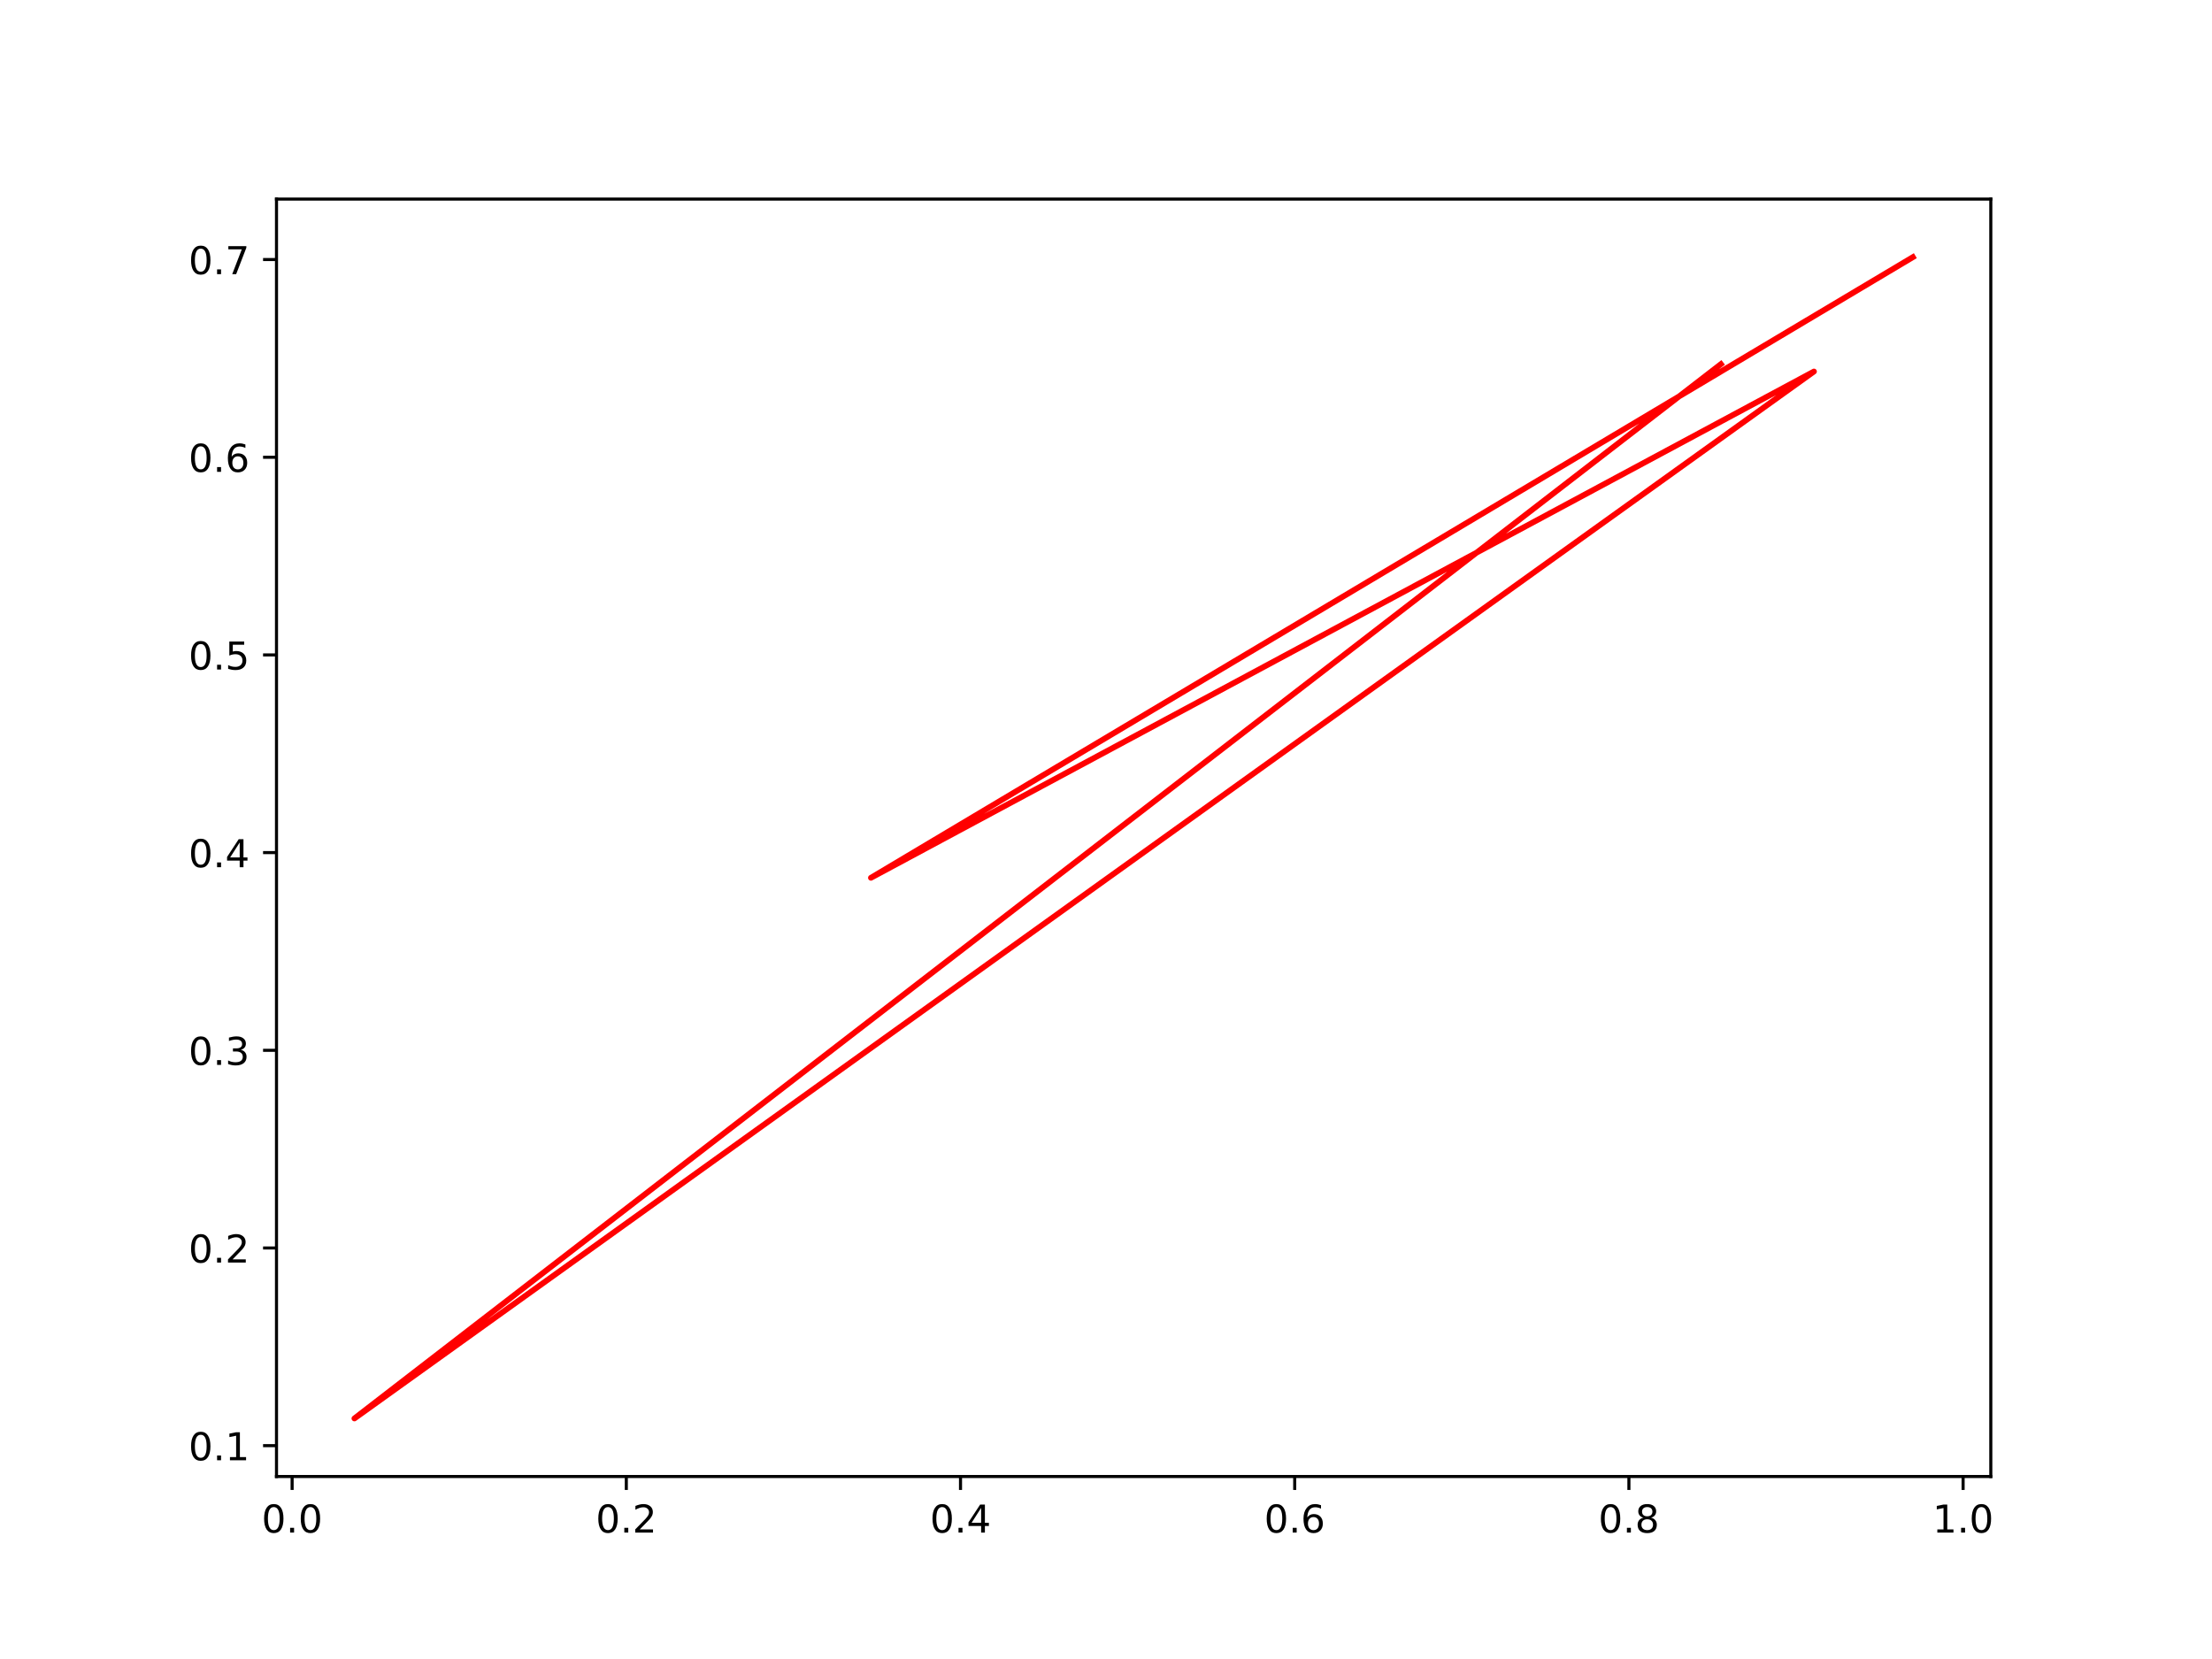
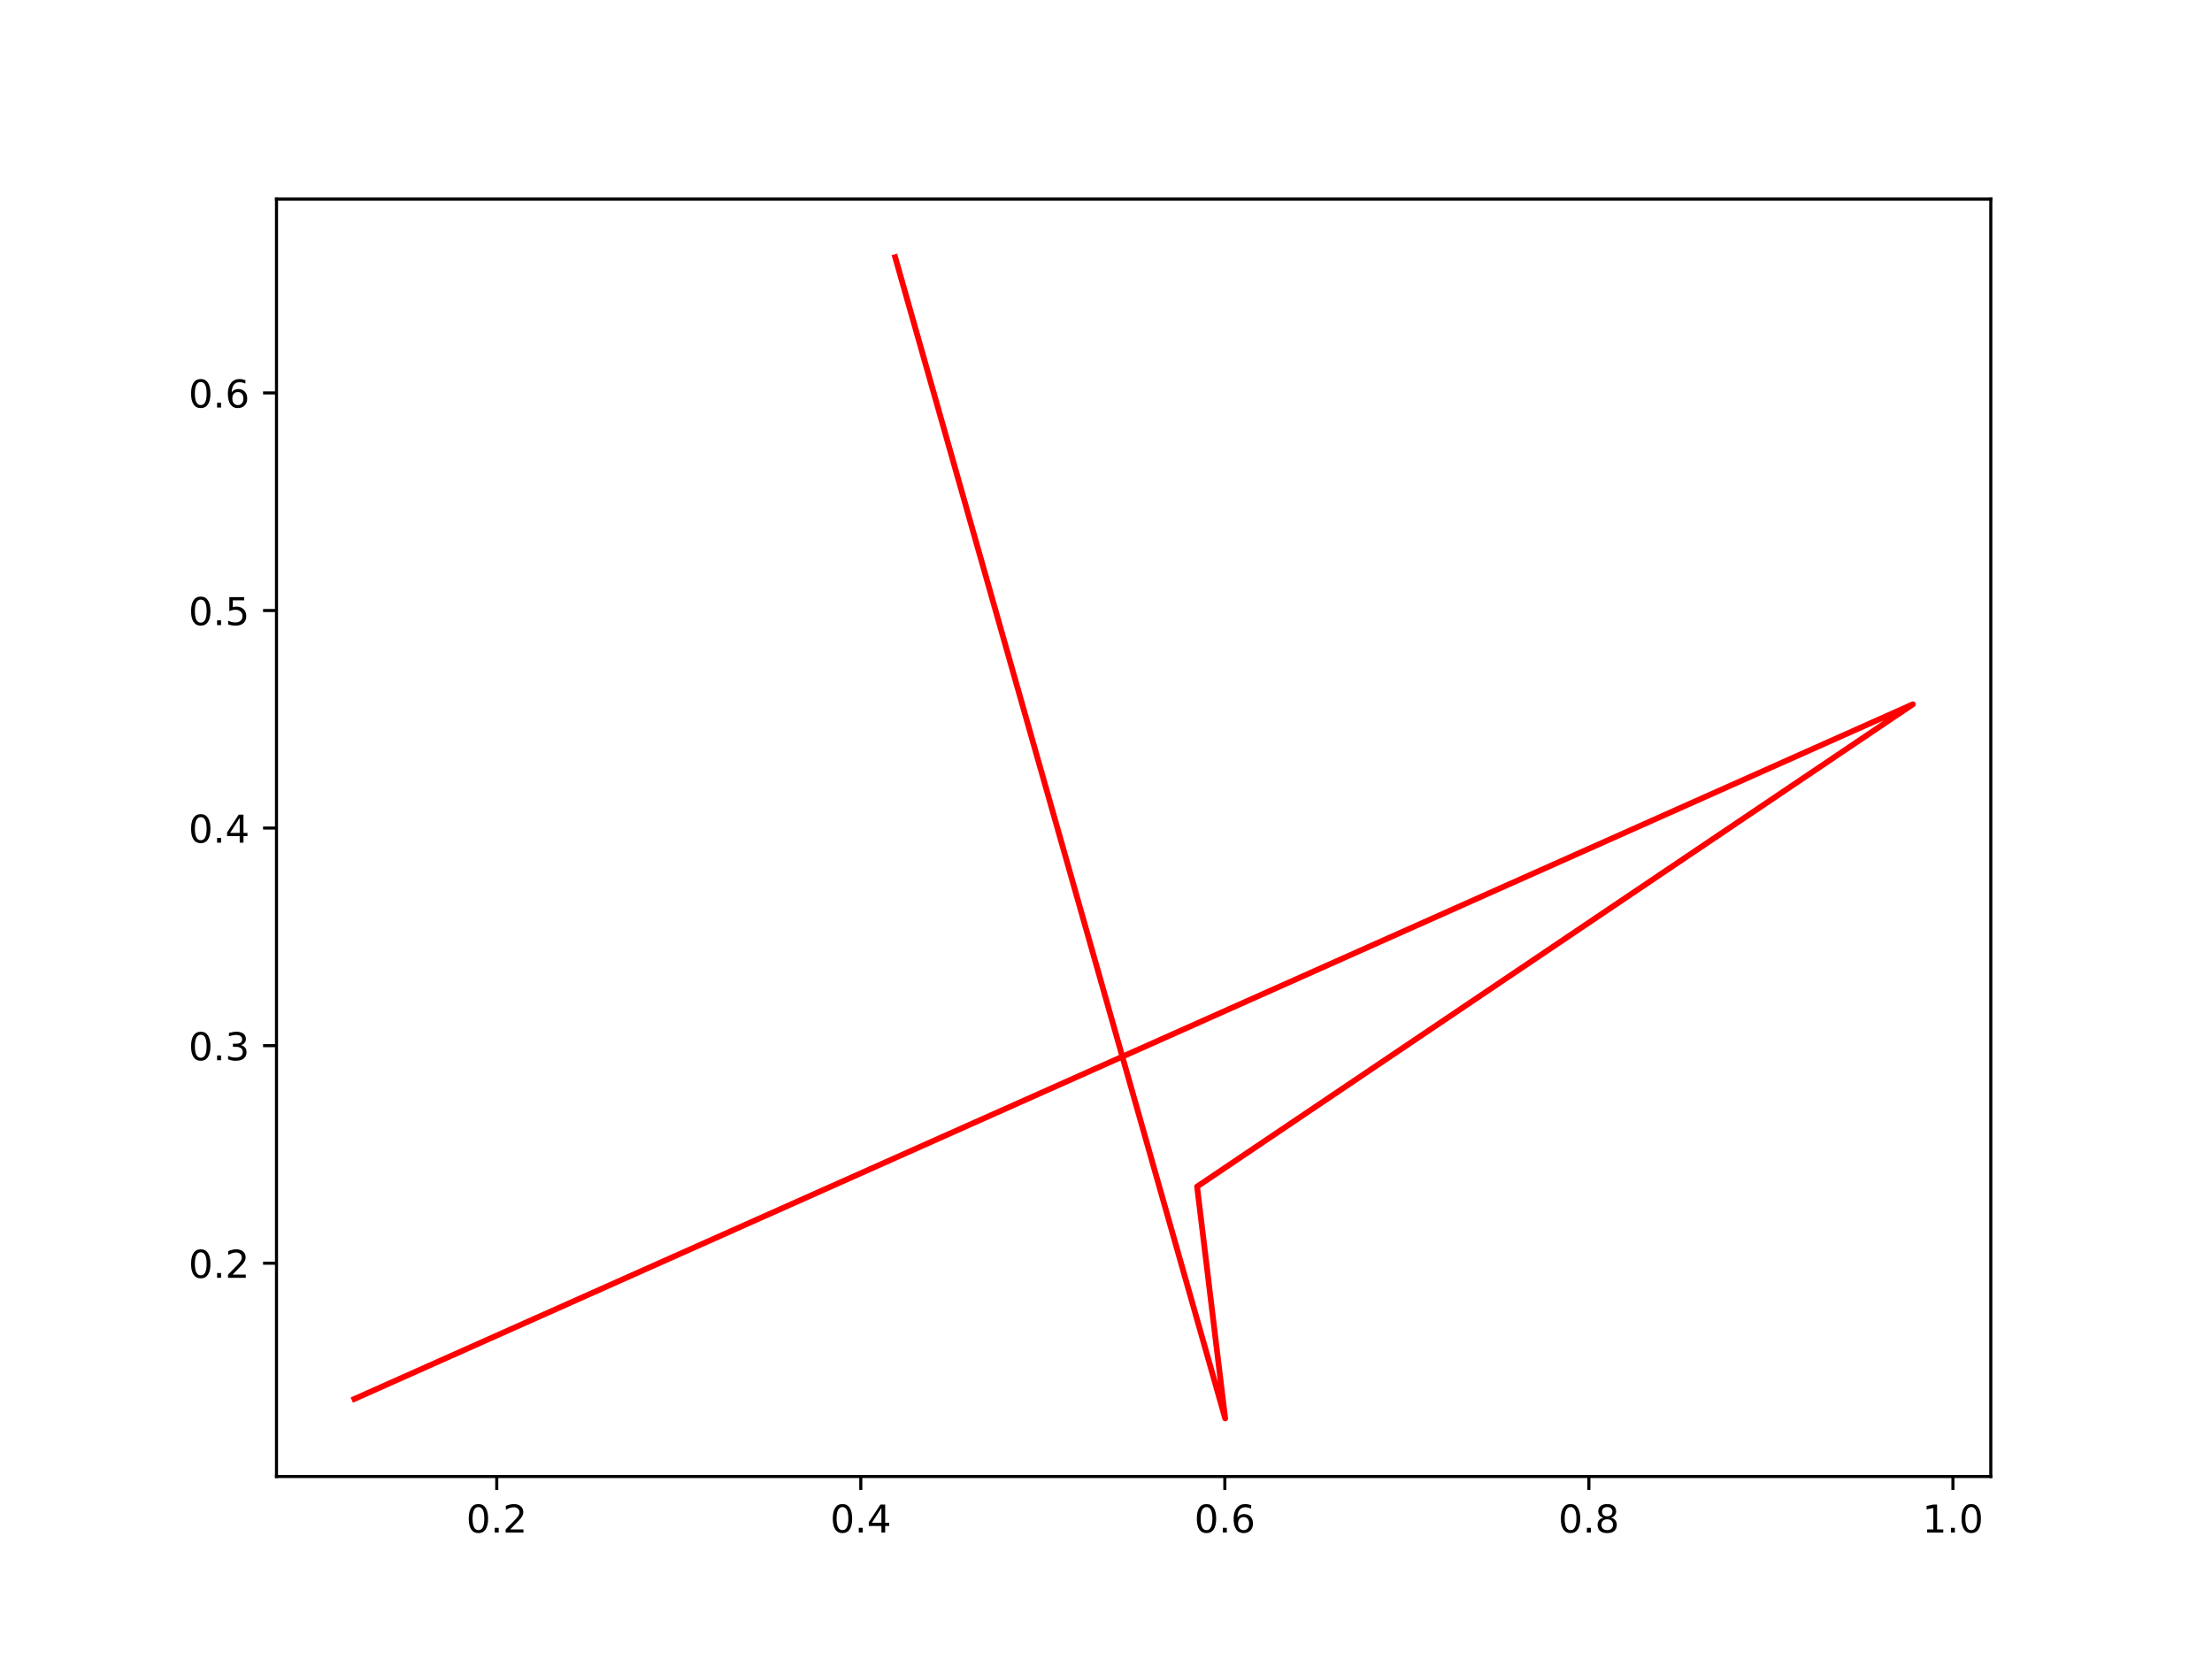
<svg xmlns="http://www.w3.org/2000/svg" xmlns:xlink="http://www.w3.org/1999/xlink" width="576pt" height="432pt" viewBox="0 0 576 432" version="1.1">
  <defs>
    <style type="text/css">*{stroke-linejoin: round; stroke-linecap: butt}</style>
  </defs>
  <g id="figure_1">
    <g id="patch_1">
      <path d="M 0 432  L 576 432  L 576 0  L 0 0  z " style="fill: #ffffff" />
    </g>
    <g id="axes_1">
      <g id="patch_2">
        <path d="M 72 384.48  L 518.4 384.48  L 518.4 51.84  L 72 51.84  z " style="fill: #ffffff" />
      </g>
      <g id="matplotlib.axis_1">
        <g id="xtick_1">
          <g id="line2d_1">
            <defs>
-               <path id="m8f1aa089d7" d="M 0 0  L 0 3.5  " style="stroke: #000000; stroke-width: 0.8" />
+               <path id="md475ce7600" d="M 0 0  L 0 3.5  " style="stroke: #000000; stroke-width: 0.8" />
            </defs>
            <g>
-               <use xlink:href="#m8f1aa089d7" x="76.066" y="384.48" style="stroke: #000000; stroke-width: 0.8" />
+               <use xlink:href="#md475ce7600" x="129.353" y="384.48" style="stroke: #000000; stroke-width: 0.8" />
            </g>
          </g>
          <g id="text_1">
-             <g transform="translate(68.11476 399.0784) scale(0.1 -0.1)">
+             <g transform="translate(121.401 399.0784) scale(0.1 -0.1)">
              <defs>
                <path id="DejaVuSans-30" d="M 2034 4250  Q 1547 4250 1301 3770  Q 1056 3291 1056 2328  Q 1056 1369 1301 889  Q 1547 409 2034 409  Q 2525 409 2770 889  Q 3016 1369 3016 2328  Q 3016 3291 2770 3770  Q 2525 4250 2034 4250  z M 2034 4750  Q 2819 4750 3233 4129  Q 3647 3509 3647 2328  Q 3647 1150 3233 529  Q 2819 -91 2034 -91  Q 1250 -91 836 529  Q 422 1150 422 2328  Q 422 3509 836 4129  Q 1250 4750 2034 4750  z " transform="scale(0.015625)" />
                <path id="DejaVuSans-2e" d="M 684 794  L 1344 794  L 1344 0  L 684 0  L 684 794  z " transform="scale(0.015625)" />
-               </defs>
-               <use xlink:href="#DejaVuSans-30" />
-               <use xlink:href="#DejaVuSans-2e" x="63.623" />
-               <use xlink:href="#DejaVuSans-30" x="95.41" />
+                 <path id="DejaVuSans-32" d="M 1228 531  L 3431 531  L 3431 0  L 469 0  L 469 531  Q 828 903 1448 1529  Q 2069 2156 2228 2338  Q 2531 2678 2651 2914  Q 2772 3150 2772 3378  Q 2772 3750 2511 3984  Q 2250 4219 1831 4219  Q 1534 4219 1204 4116  Q 875 4013 500 3803  L 500 4441  Q 881 4594 1212 4672  Q 1544 4750 1819 4750  Q 2544 4750 2975 4387  Q 3406 4025 3406 3419  Q 3406 3131 3298 2873  Q 3191 2616 2906 2266  Q 2828 2175 2409 1742  Q 1991 1309 1228 531  z " transform="scale(0.015625)" />
+               </defs>
+               <use xlink:href="#DejaVuSans-30" />
+               <use xlink:href="#DejaVuSans-2e" x="63.623" />
+               <use xlink:href="#DejaVuSans-32" x="95.41" />
            </g>
          </g>
        </g>
        <g id="xtick_2">
          <g id="line2d_2">
            <g>
-               <use xlink:href="#m8f1aa089d7" x="163.091" y="384.48" style="stroke: #000000; stroke-width: 0.8" />
+               <use xlink:href="#md475ce7600" x="224.149" y="384.48" style="stroke: #000000; stroke-width: 0.8" />
            </g>
          </g>
          <g id="text_2">
-             <g transform="translate(155.1391 399.0784) scale(0.1 -0.1)">
-               <defs>
-                 <path id="DejaVuSans-32" d="M 1228 531  L 3431 531  L 3431 0  L 469 0  L 469 531  Q 828 903 1448 1529  Q 2069 2156 2228 2338  Q 2531 2678 2651 2914  Q 2772 3150 2772 3378  Q 2772 3750 2511 3984  Q 2250 4219 1831 4219  Q 1534 4219 1204 4116  Q 875 4013 500 3803  L 500 4441  Q 881 4594 1212 4672  Q 1544 4750 1819 4750  Q 2544 4750 2975 4387  Q 3406 4025 3406 3419  Q 3406 3131 3298 2873  Q 3191 2616 2906 2266  Q 2828 2175 2409 1742  Q 1991 1309 1228 531  z " transform="scale(0.015625)" />
-               </defs>
-               <use xlink:href="#DejaVuSans-30" />
-               <use xlink:href="#DejaVuSans-2e" x="63.623" />
-               <use xlink:href="#DejaVuSans-32" x="95.41" />
+             <g transform="translate(216.197 399.0784) scale(0.1 -0.1)">
+               <defs>
+                 <path id="DejaVuSans-34" d="M 2419 4116  L 825 1625  L 2419 1625  L 2419 4116  z M 2253 4666  L 3047 4666  L 3047 1625  L 3713 1625  L 3713 1100  L 3047 1100  L 3047 0  L 2419 0  L 2419 1100  L 313 1100  L 313 1709  L 2253 4666  z " transform="scale(0.015625)" />
+               </defs>
+               <use xlink:href="#DejaVuSans-30" />
+               <use xlink:href="#DejaVuSans-2e" x="63.623" />
+               <use xlink:href="#DejaVuSans-34" x="95.41" />
            </g>
          </g>
        </g>
        <g id="xtick_3">
          <g id="line2d_3">
            <g>
-               <use xlink:href="#m8f1aa089d7" x="250.115" y="384.48" style="stroke: #000000; stroke-width: 0.8" />
+               <use xlink:href="#md475ce7600" x="318.945" y="384.48" style="stroke: #000000; stroke-width: 0.8" />
            </g>
          </g>
          <g id="text_3">
-             <g transform="translate(242.1634 399.0784) scale(0.1 -0.1)">
-               <defs>
-                 <path id="DejaVuSans-34" d="M 2419 4116  L 825 1625  L 2419 1625  L 2419 4116  z M 2253 4666  L 3047 4666  L 3047 1625  L 3713 1625  L 3713 1100  L 3047 1100  L 3047 0  L 2419 0  L 2419 1100  L 313 1100  L 313 1709  L 2253 4666  z " transform="scale(0.015625)" />
-               </defs>
-               <use xlink:href="#DejaVuSans-30" />
-               <use xlink:href="#DejaVuSans-2e" x="63.623" />
-               <use xlink:href="#DejaVuSans-34" x="95.41" />
+             <g transform="translate(310.9931 399.0784) scale(0.1 -0.1)">
+               <defs>
+                 <path id="DejaVuSans-36" d="M 2113 2584  Q 1688 2584 1439 2293  Q 1191 2003 1191 1497  Q 1191 994 1439 701  Q 1688 409 2113 409  Q 2538 409 2786 701  Q 3034 994 3034 1497  Q 3034 2003 2786 2293  Q 2538 2584 2113 2584  z M 3366 4563  L 3366 3988  Q 3128 4100 2886 4159  Q 2644 4219 2406 4219  Q 1781 4219 1451 3797  Q 1122 3375 1075 2522  Q 1259 2794 1537 2939  Q 1816 3084 2150 3084  Q 2853 3084 3261 2657  Q 3669 2231 3669 1497  Q 3669 778 3244 343  Q 2819 -91 2113 -91  Q 1303 -91 875 529  Q 447 1150 447 2328  Q 447 3434 972 4092  Q 1497 4750 2381 4750  Q 2619 4750 2861 4703  Q 3103 4656 3366 4563  z " transform="scale(0.015625)" />
+               </defs>
+               <use xlink:href="#DejaVuSans-30" />
+               <use xlink:href="#DejaVuSans-2e" x="63.623" />
+               <use xlink:href="#DejaVuSans-36" x="95.41" />
            </g>
          </g>
        </g>
        <g id="xtick_4">
          <g id="line2d_4">
            <g>
-               <use xlink:href="#m8f1aa089d7" x="337.139" y="384.48" style="stroke: #000000; stroke-width: 0.8" />
+               <use xlink:href="#md475ce7600" x="413.741" y="384.48" style="stroke: #000000; stroke-width: 0.8" />
            </g>
          </g>
          <g id="text_4">
-             <g transform="translate(329.1877 399.0784) scale(0.1 -0.1)">
-               <defs>
-                 <path id="DejaVuSans-36" d="M 2113 2584  Q 1688 2584 1439 2293  Q 1191 2003 1191 1497  Q 1191 994 1439 701  Q 1688 409 2113 409  Q 2538 409 2786 701  Q 3034 994 3034 1497  Q 3034 2003 2786 2293  Q 2538 2584 2113 2584  z M 3366 4563  L 3366 3988  Q 3128 4100 2886 4159  Q 2644 4219 2406 4219  Q 1781 4219 1451 3797  Q 1122 3375 1075 2522  Q 1259 2794 1537 2939  Q 1816 3084 2150 3084  Q 2853 3084 3261 2657  Q 3669 2231 3669 1497  Q 3669 778 3244 343  Q 2819 -91 2113 -91  Q 1303 -91 875 529  Q 447 1150 447 2328  Q 447 3434 972 4092  Q 1497 4750 2381 4750  Q 2619 4750 2861 4703  Q 3103 4656 3366 4563  z " transform="scale(0.015625)" />
-               </defs>
-               <use xlink:href="#DejaVuSans-30" />
-               <use xlink:href="#DejaVuSans-2e" x="63.623" />
-               <use xlink:href="#DejaVuSans-36" x="95.41" />
+             <g transform="translate(405.7891 399.0784) scale(0.1 -0.1)">
+               <defs>
+                 <path id="DejaVuSans-38" d="M 2034 2216  Q 1584 2216 1326 1975  Q 1069 1734 1069 1313  Q 1069 891 1326 650  Q 1584 409 2034 409  Q 2484 409 2743 651  Q 3003 894 3003 1313  Q 3003 1734 2745 1975  Q 2488 2216 2034 2216  z M 1403 2484  Q 997 2584 770 2862  Q 544 3141 544 3541  Q 544 4100 942 4425  Q 1341 4750 2034 4750  Q 2731 4750 3128 4425  Q 3525 4100 3525 3541  Q 3525 3141 3298 2862  Q 3072 2584 2669 2484  Q 3125 2378 3379 2068  Q 3634 1759 3634 1313  Q 3634 634 3220 271  Q 2806 -91 2034 -91  Q 1263 -91 848 271  Q 434 634 434 1313  Q 434 1759 690 2068  Q 947 2378 1403 2484  z M 1172 3481  Q 1172 3119 1398 2916  Q 1625 2713 2034 2713  Q 2441 2713 2670 2916  Q 2900 3119 2900 3481  Q 2900 3844 2670 4047  Q 2441 4250 2034 4250  Q 1625 4250 1398 4047  Q 1172 3844 1172 3481  z " transform="scale(0.015625)" />
+               </defs>
+               <use xlink:href="#DejaVuSans-30" />
+               <use xlink:href="#DejaVuSans-2e" x="63.623" />
+               <use xlink:href="#DejaVuSans-38" x="95.41" />
            </g>
          </g>
        </g>
        <g id="xtick_5">
          <g id="line2d_5">
            <g>
-               <use xlink:href="#m8f1aa089d7" x="424.164" y="384.48" style="stroke: #000000; stroke-width: 0.8" />
+               <use xlink:href="#md475ce7600" x="508.537" y="384.48" style="stroke: #000000; stroke-width: 0.8" />
            </g>
          </g>
          <g id="text_5">
-             <g transform="translate(416.212 399.0784) scale(0.1 -0.1)">
-               <defs>
-                 <path id="DejaVuSans-38" d="M 2034 2216  Q 1584 2216 1326 1975  Q 1069 1734 1069 1313  Q 1069 891 1326 650  Q 1584 409 2034 409  Q 2484 409 2743 651  Q 3003 894 3003 1313  Q 3003 1734 2745 1975  Q 2488 2216 2034 2216  z M 1403 2484  Q 997 2584 770 2862  Q 544 3141 544 3541  Q 544 4100 942 4425  Q 1341 4750 2034 4750  Q 2731 4750 3128 4425  Q 3525 4100 3525 3541  Q 3525 3141 3298 2862  Q 3072 2584 2669 2484  Q 3125 2378 3379 2068  Q 3634 1759 3634 1313  Q 3634 634 3220 271  Q 2806 -91 2034 -91  Q 1263 -91 848 271  Q 434 634 434 1313  Q 434 1759 690 2068  Q 947 2378 1403 2484  z M 1172 3481  Q 1172 3119 1398 2916  Q 1625 2713 2034 2713  Q 2441 2713 2670 2916  Q 2900 3119 2900 3481  Q 2900 3844 2670 4047  Q 2441 4250 2034 4250  Q 1625 4250 1398 4047  Q 1172 3844 1172 3481  z " transform="scale(0.015625)" />
-               </defs>
-               <use xlink:href="#DejaVuSans-30" />
-               <use xlink:href="#DejaVuSans-2e" x="63.623" />
-               <use xlink:href="#DejaVuSans-38" x="95.41" />
-             </g>
-           </g>
-         </g>
-         <g id="xtick_6">
-           <g id="line2d_6">
-             <g>
-               <use xlink:href="#m8f1aa089d7" x="511.188" y="384.48" style="stroke: #000000; stroke-width: 0.8" />
-             </g>
-           </g>
-           <g id="text_6">
-             <g transform="translate(503.2363 399.0784) scale(0.1 -0.1)">
+             <g transform="translate(500.5852 399.0784) scale(0.1 -0.1)">
              <defs>
                <path id="DejaVuSans-31" d="M 794 531  L 1825 531  L 1825 4091  L 703 3866  L 703 4441  L 1819 4666  L 2450 4666  L 2450 531  L 3481 531  L 3481 0  L 794 0  L 794 531  z " transform="scale(0.015625)" />
              </defs>
              <use xlink:href="#DejaVuSans-31" />
              <use xlink:href="#DejaVuSans-2e" x="63.623" />
              <use xlink:href="#DejaVuSans-30" x="95.41" />
            </g>
          </g>
        </g>
      </g>
      <g id="matplotlib.axis_2">
        <g id="ytick_1">
+           <g id="line2d_6">
+             <defs>
+               <path id="mec977458af" d="M 0 0  L -3.5 0  " style="stroke: #000000; stroke-width: 0.8" />
+             </defs>
+             <g>
+               <use xlink:href="#mec977458af" x="72" y="328.937" style="stroke: #000000; stroke-width: 0.8" />
+             </g>
+           </g>
+           <g id="text_6">
+             <g transform="translate(49.09687 332.7359) scale(0.1 -0.1)">
+               <use xlink:href="#DejaVuSans-30" />
+               <use xlink:href="#DejaVuSans-2e" x="63.623" />
+               <use xlink:href="#DejaVuSans-32" x="95.41" />
+             </g>
+           </g>
+         </g>
+         <g id="ytick_2">
          <g id="line2d_7">
-             <defs>
-               <path id="m837bc46104" d="M 0 0  L -3.5 0  " style="stroke: #000000; stroke-width: 0.8" />
-             </defs>
-             <g>
-               <use xlink:href="#m837bc46104" x="72" y="376.449" style="stroke: #000000; stroke-width: 0.8" />
+             <g>
+               <use xlink:href="#mec977458af" x="72" y="272.282" style="stroke: #000000; stroke-width: 0.8" />
            </g>
          </g>
          <g id="text_7">
-             <g transform="translate(49.09687 380.2482) scale(0.1 -0.1)">
-               <use xlink:href="#DejaVuSans-30" />
-               <use xlink:href="#DejaVuSans-2e" x="63.623" />
-               <use xlink:href="#DejaVuSans-31" x="95.41" />
-             </g>
-           </g>
-         </g>
-         <g id="ytick_2">
+             <g transform="translate(49.09687 276.0817) scale(0.1 -0.1)">
+               <defs>
+                 <path id="DejaVuSans-33" d="M 2597 2516  Q 3050 2419 3304 2112  Q 3559 1806 3559 1356  Q 3559 666 3084 287  Q 2609 -91 1734 -91  Q 1441 -91 1130 -33  Q 819 25 488 141  L 488 750  Q 750 597 1062 519  Q 1375 441 1716 441  Q 2309 441 2620 675  Q 2931 909 2931 1356  Q 2931 1769 2642 2001  Q 2353 2234 1838 2234  L 1294 2234  L 1294 2753  L 1863 2753  Q 2328 2753 2575 2939  Q 2822 3125 2822 3475  Q 2822 3834 2567 4026  Q 2313 4219 1838 4219  Q 1578 4219 1281 4162  Q 984 4106 628 3988  L 628 4550  Q 988 4650 1302 4700  Q 1616 4750 1894 4750  Q 2613 4750 3031 4423  Q 3450 4097 3450 3541  Q 3450 3153 3228 2886  Q 3006 2619 2597 2516  z " transform="scale(0.015625)" />
+               </defs>
+               <use xlink:href="#DejaVuSans-30" />
+               <use xlink:href="#DejaVuSans-2e" x="63.623" />
+               <use xlink:href="#DejaVuSans-33" x="95.41" />
+             </g>
+           </g>
+         </g>
+         <g id="ytick_3">
          <g id="line2d_8">
            <g>
-               <use xlink:href="#m837bc46104" x="72" y="324.972" style="stroke: #000000; stroke-width: 0.8" />
+               <use xlink:href="#mec977458af" x="72" y="215.628" style="stroke: #000000; stroke-width: 0.8" />
            </g>
          </g>
          <g id="text_8">
-             <g transform="translate(49.09687 328.7717) scale(0.1 -0.1)">
-               <use xlink:href="#DejaVuSans-30" />
-               <use xlink:href="#DejaVuSans-2e" x="63.623" />
-               <use xlink:href="#DejaVuSans-32" x="95.41" />
-             </g>
-           </g>
-         </g>
-         <g id="ytick_3">
+             <g transform="translate(49.09687 219.4275) scale(0.1 -0.1)">
+               <use xlink:href="#DejaVuSans-30" />
+               <use xlink:href="#DejaVuSans-2e" x="63.623" />
+               <use xlink:href="#DejaVuSans-34" x="95.41" />
+             </g>
+           </g>
+         </g>
+         <g id="ytick_4">
          <g id="line2d_9">
            <g>
-               <use xlink:href="#m837bc46104" x="72" y="273.496" style="stroke: #000000; stroke-width: 0.8" />
+               <use xlink:href="#mec977458af" x="72" y="158.974" style="stroke: #000000; stroke-width: 0.8" />
            </g>
          </g>
          <g id="text_9">
-             <g transform="translate(49.09687 277.2951) scale(0.1 -0.1)">
-               <defs>
-                 <path id="DejaVuSans-33" d="M 2597 2516  Q 3050 2419 3304 2112  Q 3559 1806 3559 1356  Q 3559 666 3084 287  Q 2609 -91 1734 -91  Q 1441 -91 1130 -33  Q 819 25 488 141  L 488 750  Q 750 597 1062 519  Q 1375 441 1716 441  Q 2309 441 2620 675  Q 2931 909 2931 1356  Q 2931 1769 2642 2001  Q 2353 2234 1838 2234  L 1294 2234  L 1294 2753  L 1863 2753  Q 2328 2753 2575 2939  Q 2822 3125 2822 3475  Q 2822 3834 2567 4026  Q 2313 4219 1838 4219  Q 1578 4219 1281 4162  Q 984 4106 628 3988  L 628 4550  Q 988 4650 1302 4700  Q 1616 4750 1894 4750  Q 2613 4750 3031 4423  Q 3450 4097 3450 3541  Q 3450 3153 3228 2886  Q 3006 2619 2597 2516  z " transform="scale(0.015625)" />
-               </defs>
-               <use xlink:href="#DejaVuSans-30" />
-               <use xlink:href="#DejaVuSans-2e" x="63.623" />
-               <use xlink:href="#DejaVuSans-33" x="95.41" />
-             </g>
-           </g>
-         </g>
-         <g id="ytick_4">
+             <g transform="translate(49.09687 162.7733) scale(0.1 -0.1)">
+               <defs>
+                 <path id="DejaVuSans-35" d="M 691 4666  L 3169 4666  L 3169 4134  L 1269 4134  L 1269 2991  Q 1406 3038 1543 3061  Q 1681 3084 1819 3084  Q 2600 3084 3056 2656  Q 3513 2228 3513 1497  Q 3513 744 3044 326  Q 2575 -91 1722 -91  Q 1428 -91 1123 -41  Q 819 9 494 109  L 494 744  Q 775 591 1075 516  Q 1375 441 1709 441  Q 2250 441 2565 725  Q 2881 1009 2881 1497  Q 2881 1984 2565 2268  Q 2250 2553 1709 2553  Q 1456 2553 1204 2497  Q 953 2441 691 2322  L 691 4666  z " transform="scale(0.015625)" />
+               </defs>
+               <use xlink:href="#DejaVuSans-30" />
+               <use xlink:href="#DejaVuSans-2e" x="63.623" />
+               <use xlink:href="#DejaVuSans-35" x="95.41" />
+             </g>
+           </g>
+         </g>
+         <g id="ytick_5">
          <g id="line2d_10">
            <g>
-               <use xlink:href="#m837bc46104" x="72" y="222.019" style="stroke: #000000; stroke-width: 0.8" />
+               <use xlink:href="#mec977458af" x="72" y="102.32" style="stroke: #000000; stroke-width: 0.8" />
            </g>
          </g>
          <g id="text_10">
-             <g transform="translate(49.09687 225.8186) scale(0.1 -0.1)">
-               <use xlink:href="#DejaVuSans-30" />
-               <use xlink:href="#DejaVuSans-2e" x="63.623" />
-               <use xlink:href="#DejaVuSans-34" x="95.41" />
-             </g>
-           </g>
-         </g>
-         <g id="ytick_5">
-           <g id="line2d_11">
-             <g>
-               <use xlink:href="#m837bc46104" x="72" y="170.543" style="stroke: #000000; stroke-width: 0.8" />
-             </g>
-           </g>
-           <g id="text_11">
-             <g transform="translate(49.09687 174.342) scale(0.1 -0.1)">
-               <defs>
-                 <path id="DejaVuSans-35" d="M 691 4666  L 3169 4666  L 3169 4134  L 1269 4134  L 1269 2991  Q 1406 3038 1543 3061  Q 1681 3084 1819 3084  Q 2600 3084 3056 2656  Q 3513 2228 3513 1497  Q 3513 744 3044 326  Q 2575 -91 1722 -91  Q 1428 -91 1123 -41  Q 819 9 494 109  L 494 744  Q 775 591 1075 516  Q 1375 441 1709 441  Q 2250 441 2565 725  Q 2881 1009 2881 1497  Q 2881 1984 2565 2268  Q 2250 2553 1709 2553  Q 1456 2553 1204 2497  Q 953 2441 691 2322  L 691 4666  z " transform="scale(0.015625)" />
-               </defs>
-               <use xlink:href="#DejaVuSans-30" />
-               <use xlink:href="#DejaVuSans-2e" x="63.623" />
-               <use xlink:href="#DejaVuSans-35" x="95.41" />
-             </g>
-           </g>
-         </g>
-         <g id="ytick_6">
-           <g id="line2d_12">
-             <g>
-               <use xlink:href="#m837bc46104" x="72" y="119.066" style="stroke: #000000; stroke-width: 0.8" />
-             </g>
-           </g>
-           <g id="text_12">
-             <g transform="translate(49.09687 122.8655) scale(0.1 -0.1)">
+             <g transform="translate(49.09687 106.1191) scale(0.1 -0.1)">
              <use xlink:href="#DejaVuSans-30" />
              <use xlink:href="#DejaVuSans-2e" x="63.623" />
              <use xlink:href="#DejaVuSans-36" x="95.41" />
            </g>
          </g>
        </g>
-         <g id="ytick_7">
-           <g id="line2d_13">
-             <g>
-               <use xlink:href="#m837bc46104" x="72" y="67.59" style="stroke: #000000; stroke-width: 0.8" />
-             </g>
-           </g>
-           <g id="text_13">
-             <g transform="translate(49.09687 71.38894) scale(0.1 -0.1)">
-               <defs>
-                 <path id="DejaVuSans-37" d="M 525 4666  L 3525 4666  L 3525 4397  L 1831 0  L 1172 0  L 2766 4134  L 525 4134  L 525 4666  z " transform="scale(0.015625)" />
-               </defs>
-               <use xlink:href="#DejaVuSans-30" />
-               <use xlink:href="#DejaVuSans-2e" x="63.623" />
-               <use xlink:href="#DejaVuSans-37" x="95.41" />
-             </g>
-           </g>
-         </g>
-       </g>
-       <g id="line2d_14">
-         <path d="M 498.109 66.96  L 226.792 228.574  L 472.354 96.741  L 92.291 369.36  L 448.12 94.82  " clip-path="url(#pcc22171863)" style="fill: none; stroke: #ff0000; stroke-width: 1.5; stroke-linecap: square" />
+       </g>
+       <g id="line2d_11">
+         <path d="M 233.1 66.96  L 319.035 369.36  L 311.722 308.983  L 498.109 183.392  L 92.291 364.28  " clip-path="url(#p411f777210)" style="fill: none; stroke: #ff0000; stroke-width: 1.5; stroke-linecap: square" />
      </g>
      <g id="patch_3">
        <path d="M 72 384.48  L 72 51.84  " style="fill: none; stroke: #000000; stroke-width: 0.8; stroke-linejoin: miter; stroke-linecap: square" />
      </g>
      <g id="patch_4">
        <path d="M 518.4 384.48  L 518.4 51.84  " style="fill: none; stroke: #000000; stroke-width: 0.8; stroke-linejoin: miter; stroke-linecap: square" />
      </g>
      <g id="patch_5">
        <path d="M 72 384.48  L 518.4 384.48  " style="fill: none; stroke: #000000; stroke-width: 0.8; stroke-linejoin: miter; stroke-linecap: square" />
      </g>
      <g id="patch_6">
        <path d="M 72 51.84  L 518.4 51.84  " style="fill: none; stroke: #000000; stroke-width: 0.8; stroke-linejoin: miter; stroke-linecap: square" />
      </g>
    </g>
  </g>
  <defs>
-     <clipPath id="pcc22171863">
+     <clipPath id="p411f777210">
      <rect x="72" y="51.84" width="446.4" height="332.64" />
    </clipPath>
  </defs>
</svg>
